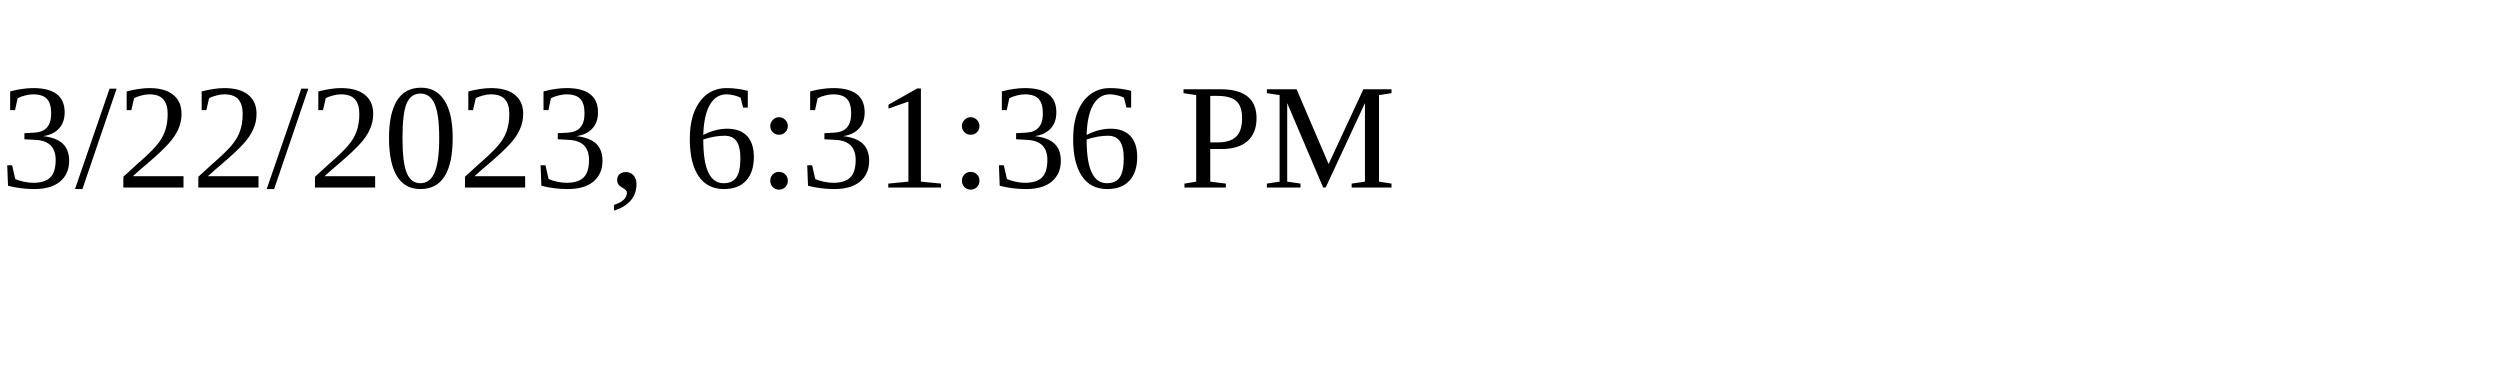
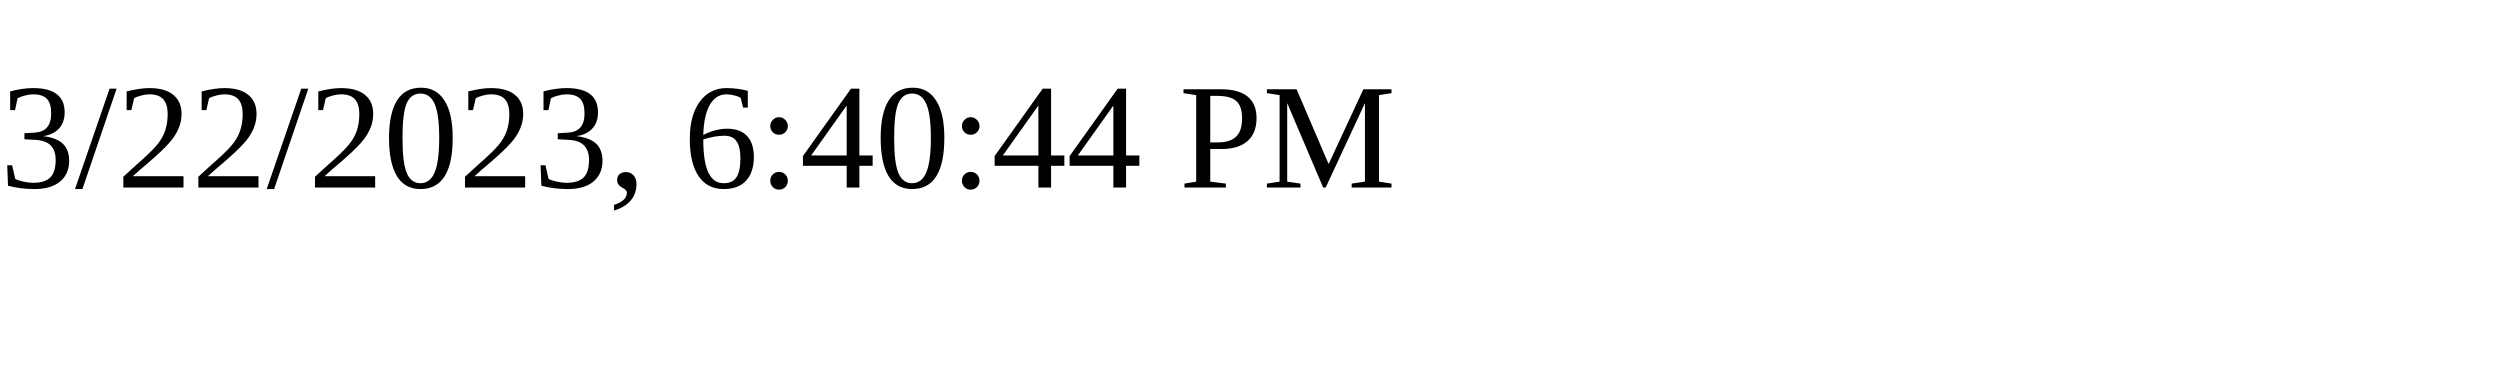
<svg xmlns="http://www.w3.org/2000/svg" height="30" width="200">
-   <text x="0" y="15">3/22/2023, 6:31:36 PM</text>
+   <text x="0" y="15">3/22/2023, 6:40:44 PM</text>
</svg>
